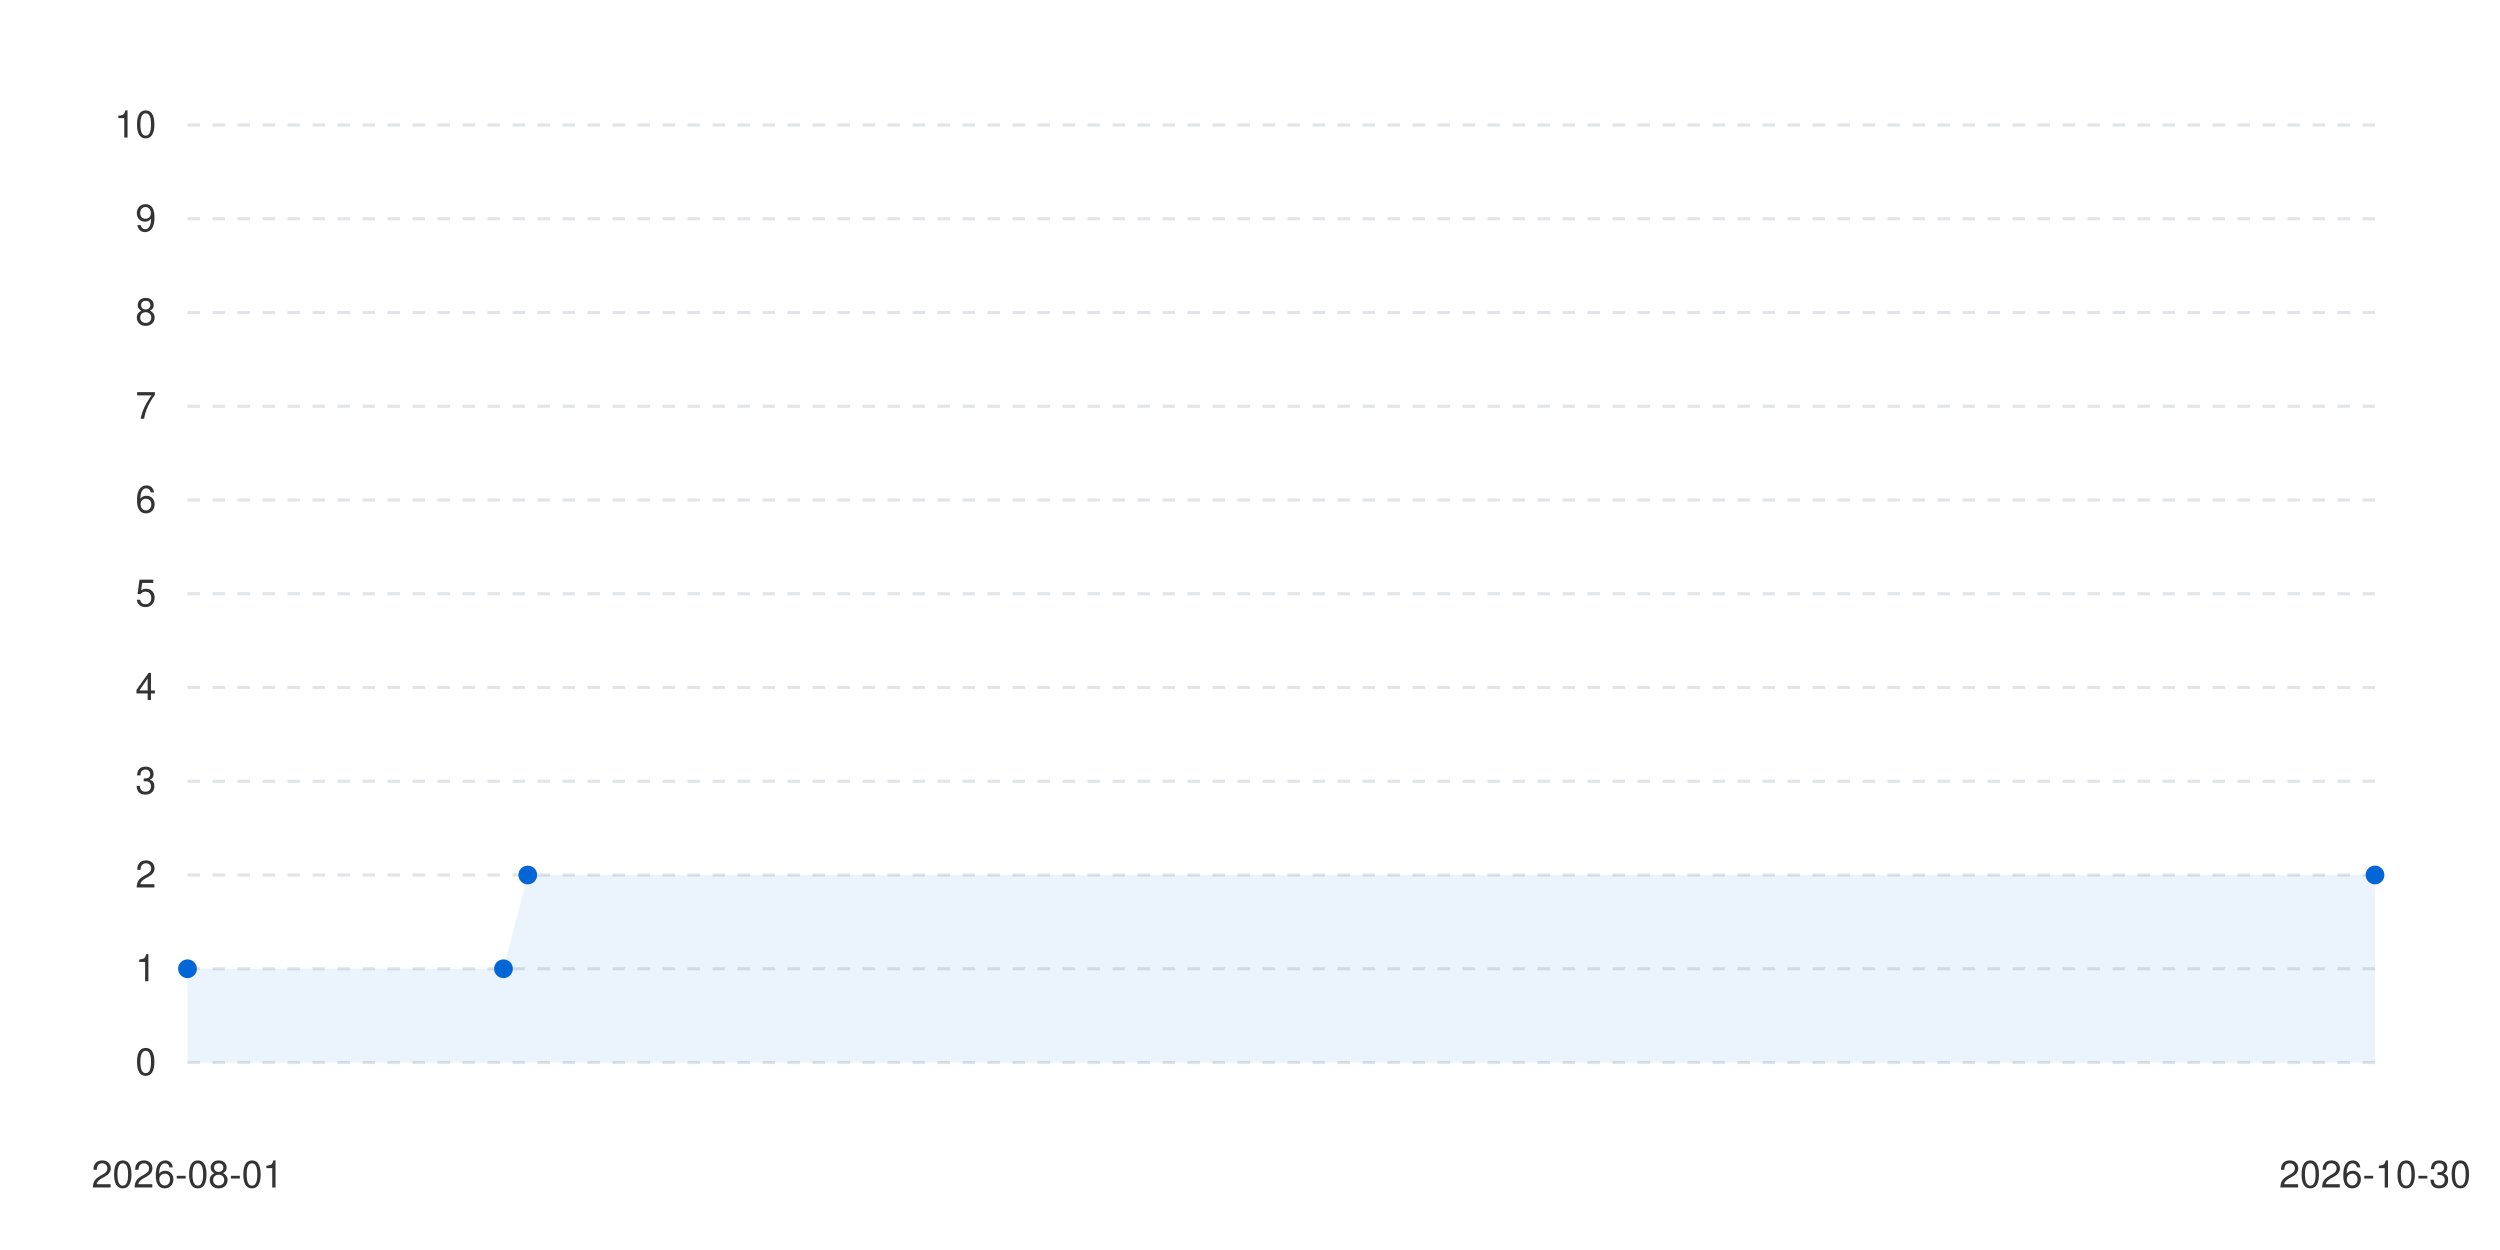
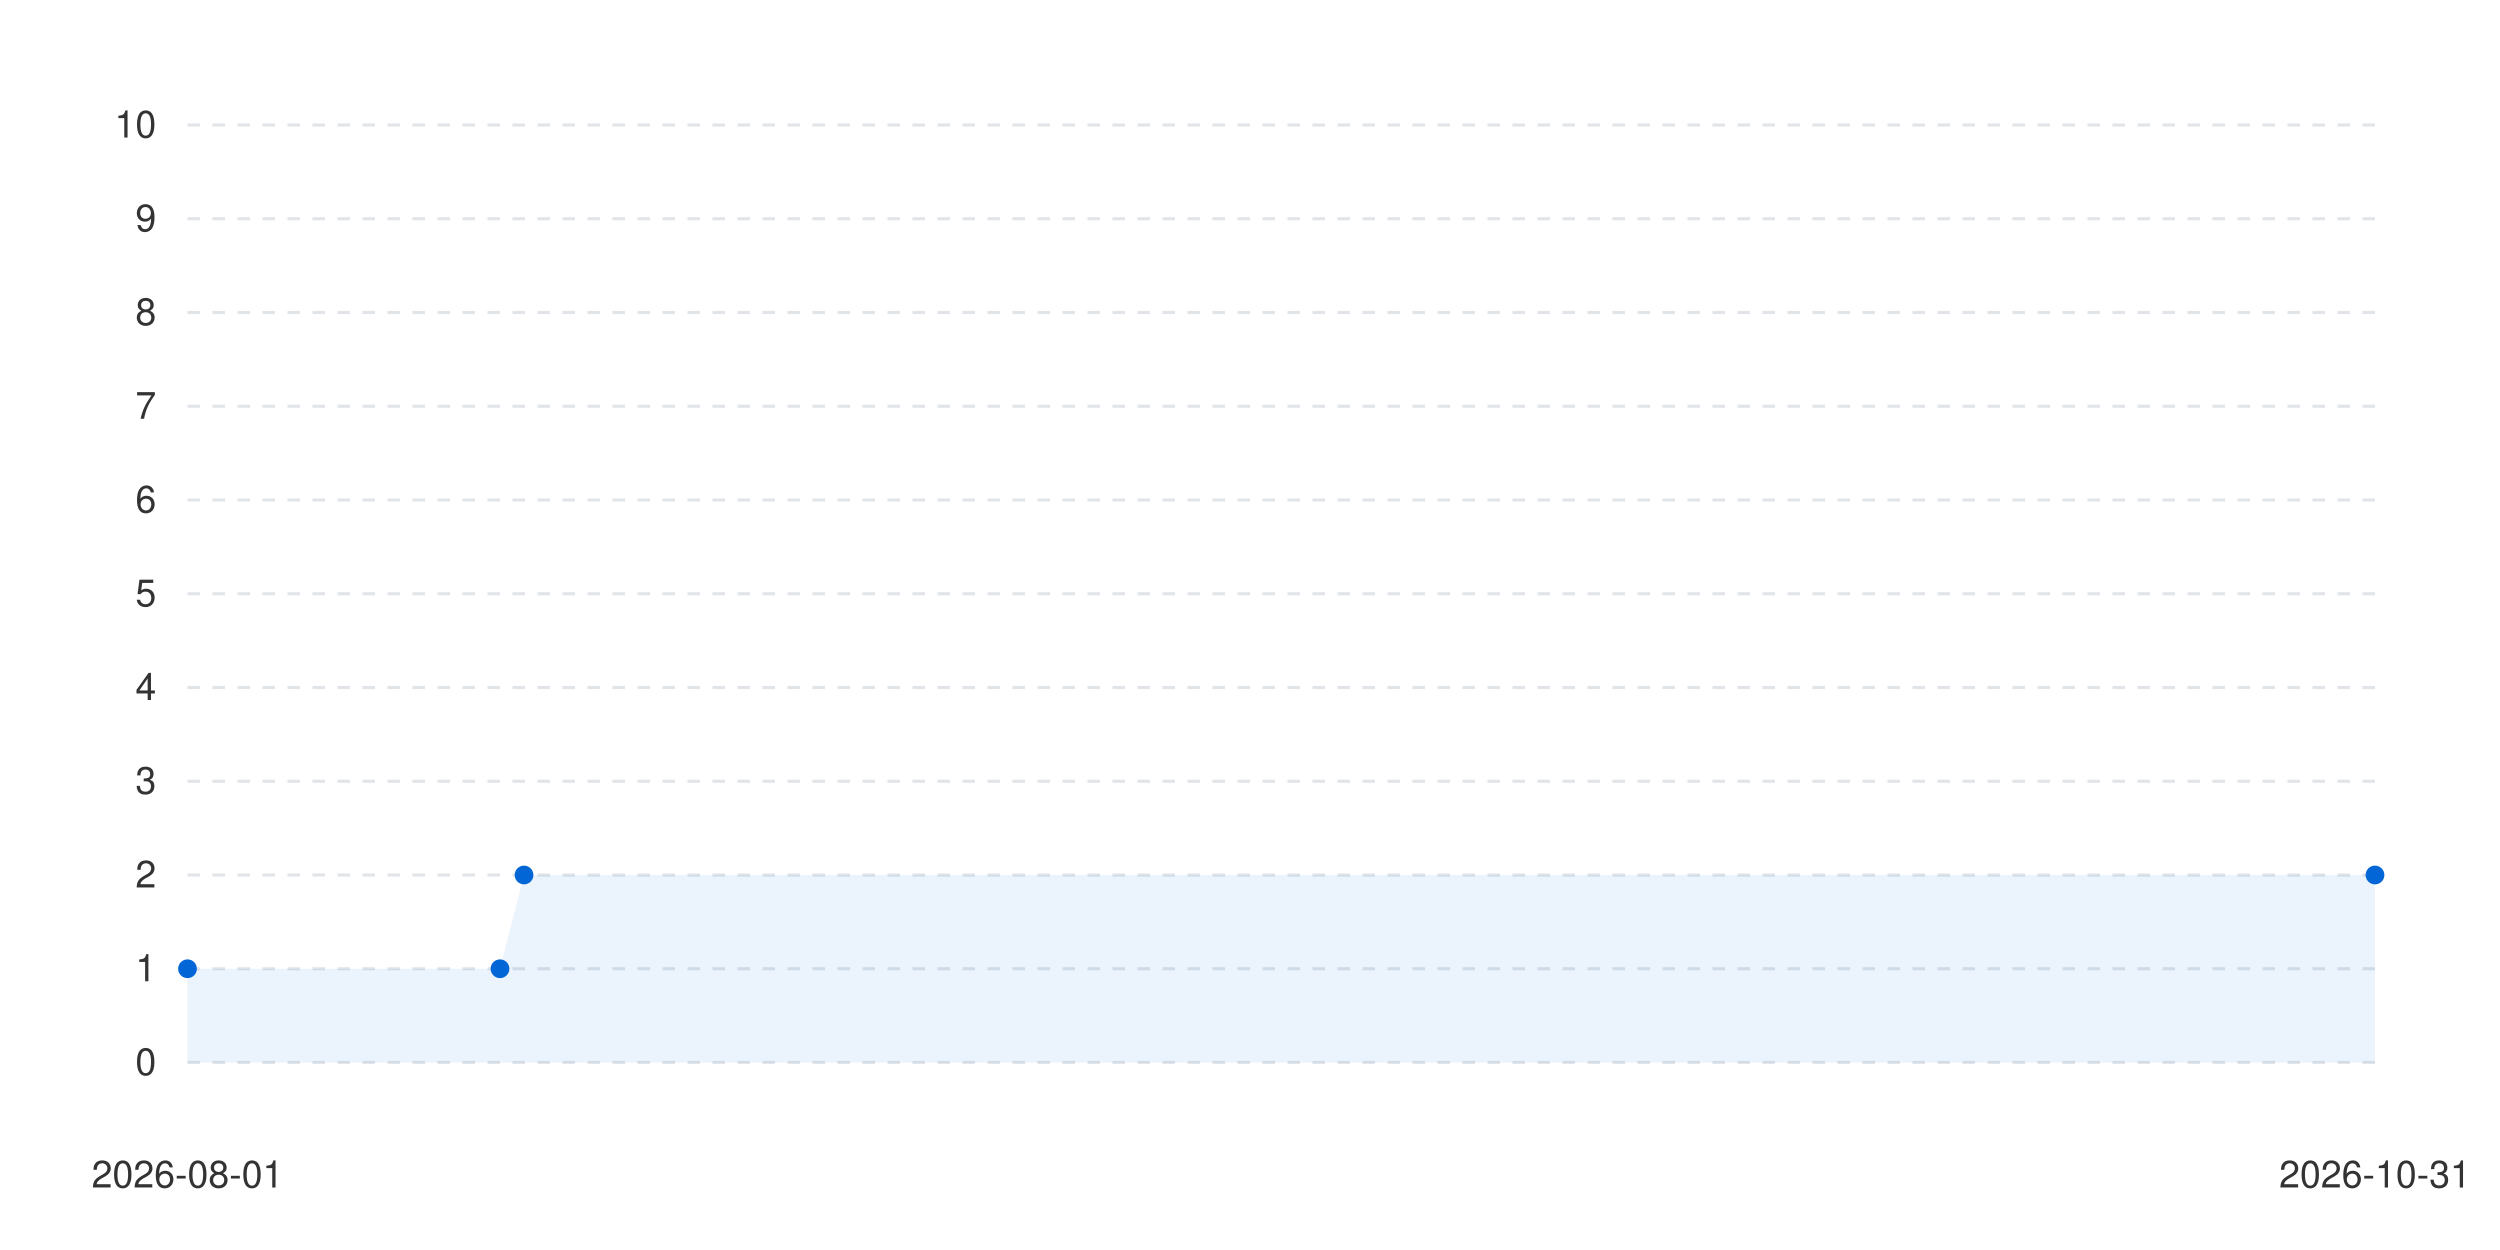
<svg xmlns="http://www.w3.org/2000/svg" viewBox="0 0 800 400" width="100%" height="auto">
  <style>
      .bg { fill: #ffffff; }
      .text { fill: #333333; font-family: -apple-system, BlinkMacSystemFont, "Segoe UI", Helvetica, Arial, sans-serif; font-size: 12px; }
      .grid { stroke: #e1e4e8; stroke-width: 1; stroke-dasharray: 4; }
      .line-anim {
        stroke-dasharray: 2000;
        stroke-dashoffset: 2000;
        animation: draw 1.2s cubic-bezier(0.4, 0, 0.2, 1) forwards;
      }
      .dot {
        transition: transform 0.2s ease, r 0.2s ease;
        cursor: pointer;
      }
      .dot:hover {
        r: 6px;
      }
      @keyframes draw {
        to { stroke-dashoffset: 0; }
      }
      @media (prefers-color-scheme: dark) {
        .bg { fill: #0d1117; }
        .text { fill: #c9d1d9; }
        .grid { stroke: #30363d; }
      }
    </style>
  <rect width="100%" height="100%" class="bg" />
  <g class="grids">
    <line x1="60" y1="340" x2="760" y2="340" class="grid" />
    <text x="50" y="344" class="text" text-anchor="end">0</text>
    <line x1="60" y1="310" x2="760" y2="310" class="grid" />
    <text x="50" y="314" class="text" text-anchor="end">1</text>
    <line x1="60" y1="280" x2="760" y2="280" class="grid" />
    <text x="50" y="284" class="text" text-anchor="end">2</text>
    <line x1="60" y1="250" x2="760" y2="250" class="grid" />
    <text x="50" y="254" class="text" text-anchor="end">3</text>
    <line x1="60" y1="220" x2="760" y2="220" class="grid" />
    <text x="50" y="224" class="text" text-anchor="end">4</text>
    <line x1="60" y1="190" x2="760" y2="190" class="grid" />
    <text x="50" y="194" class="text" text-anchor="end">5</text>
    <line x1="60" y1="160" x2="760" y2="160" class="grid" />
    <text x="50" y="164" class="text" text-anchor="end">6</text>
    <line x1="60" y1="130" x2="760" y2="130" class="grid" />
    <text x="50" y="134" class="text" text-anchor="end">7</text>
    <line x1="60" y1="100" x2="760" y2="100" class="grid" />
    <text x="50" y="104" class="text" text-anchor="end">8</text>
    <line x1="60" y1="70" x2="760" y2="70" class="grid" />
    <text x="50" y="74" class="text" text-anchor="end">9</text>
    <line x1="60" y1="40" x2="760" y2="40" class="grid" />
    <text x="50" y="44" class="text" text-anchor="end">10</text>
  </g>
  <g class="labels">
    <text x="60" y="380" class="text" text-anchor="middle">2026-08-01</text>
-     <text x="760" y="380" class="text" text-anchor="middle">2026-10-30</text>
+     <text x="760" y="380" class="text" text-anchor="middle">2026-10-31</text>
  </g>
  <g class="series-group series-0">
-     <path d="M 60 310 L 161.111 310 L 168.889 280 L 760 280 L 760 340 L 60 340 Z" fill="#0366d6" fill-opacity="0.08" class="area" />
-     <path d="M 60 310 L 161.111 310 L 168.889 280 L 760 280" stroke="#0366d6" stroke-width="2.5" fill="none" stroke-linecap="round" stroke-linejoin="round" class="line line-anim" />
+     <path d="M 60 310 L 160 310 L 167.692 280 L 760 280 L 760 340 L 60 340 Z" fill="#0366d6" fill-opacity="0.08" class="area" />
+     <path d="M 60 310 L 160 310 L 167.692 280 L 760 280" stroke="#0366d6" stroke-width="2.5" fill="none" stroke-linecap="round" stroke-linejoin="round" class="line line-anim" />
    <g class="dots">
      <circle cx="60" cy="310" r="3" fill="#0366d6" class="dot" />
-       <circle cx="161.111" cy="310" r="3" fill="#0366d6" class="dot" />
-       <circle cx="168.889" cy="280" r="3" fill="#0366d6" class="dot" />
+       <circle cx="160" cy="310" r="3" fill="#0366d6" class="dot" />
+       <circle cx="167.692" cy="280" r="3" fill="#0366d6" class="dot" />
      <circle cx="760" cy="280" r="3" fill="#0366d6" class="dot" />
    </g>
  </g>
</svg>
